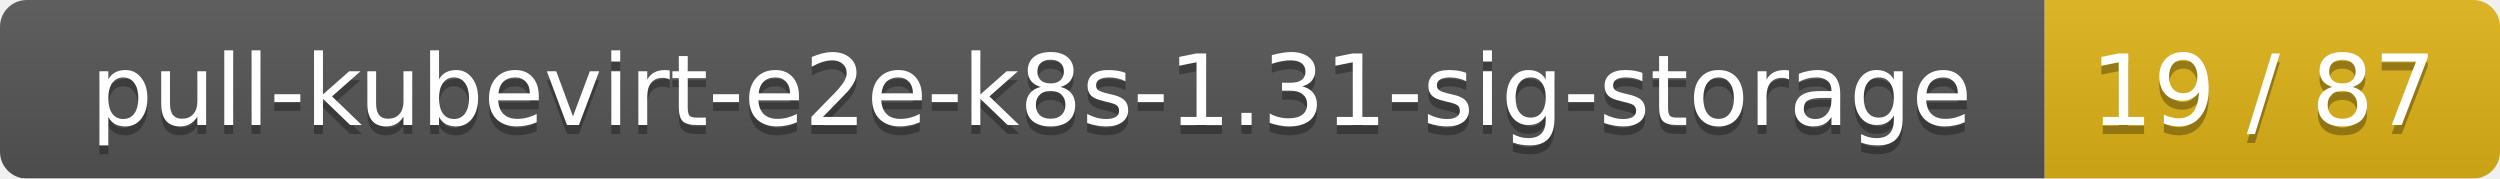
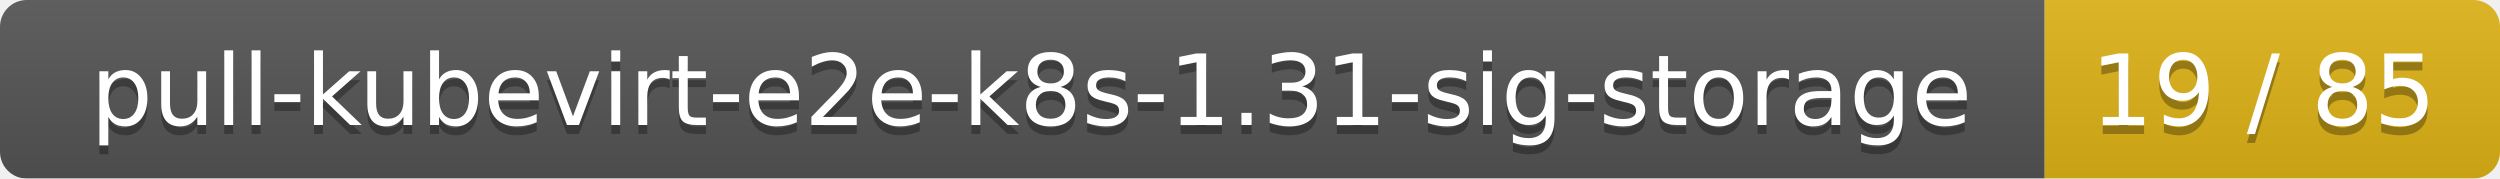
<svg xmlns="http://www.w3.org/2000/svg" width="280" height="20">
  <linearGradient id="smooth" x2="0" y2="100%">
    <stop offset="0" stop-color="#bbb" stop-opacity=".1" />
    <stop offset="1" stop-opacity=".1" />
  </linearGradient>
  <mask id="round">
    <rect width="280" height="20" rx="3" fill="#fff" />
  </mask>
  <g mask="url(#round)">
    <rect width="229" height="20" fill="#555" />
    <rect x="229" width="51" height="20" fill="#dfb317" />
    <rect width="280" height="20" fill="url(#smooth)" />
  </g>
  <g fill="#fff" text-anchor="middle" font-family="DejaVu Sans,Verdana,Geneva,sans-serif" font-size="11">
    <text x="115.5" y="15" fill="#010101" fill-opacity=".3">pull-kubevirt-e2e-k8s-1.31-sig-storage</text>
    <text x="115.5" y="14">pull-kubevirt-e2e-k8s-1.31-sig-storage</text>
-     <text x="253.5" y="15" fill="#010101" fill-opacity=".3">19 / 87</text>
-     <text x="253.5" y="14">19 / 87</text>
+     <text x="253.5" y="15" fill="#010101" fill-opacity=".3">19 / 85</text>
+     <text x="253.5" y="14">19 / 85</text>
  </g>
</svg>
